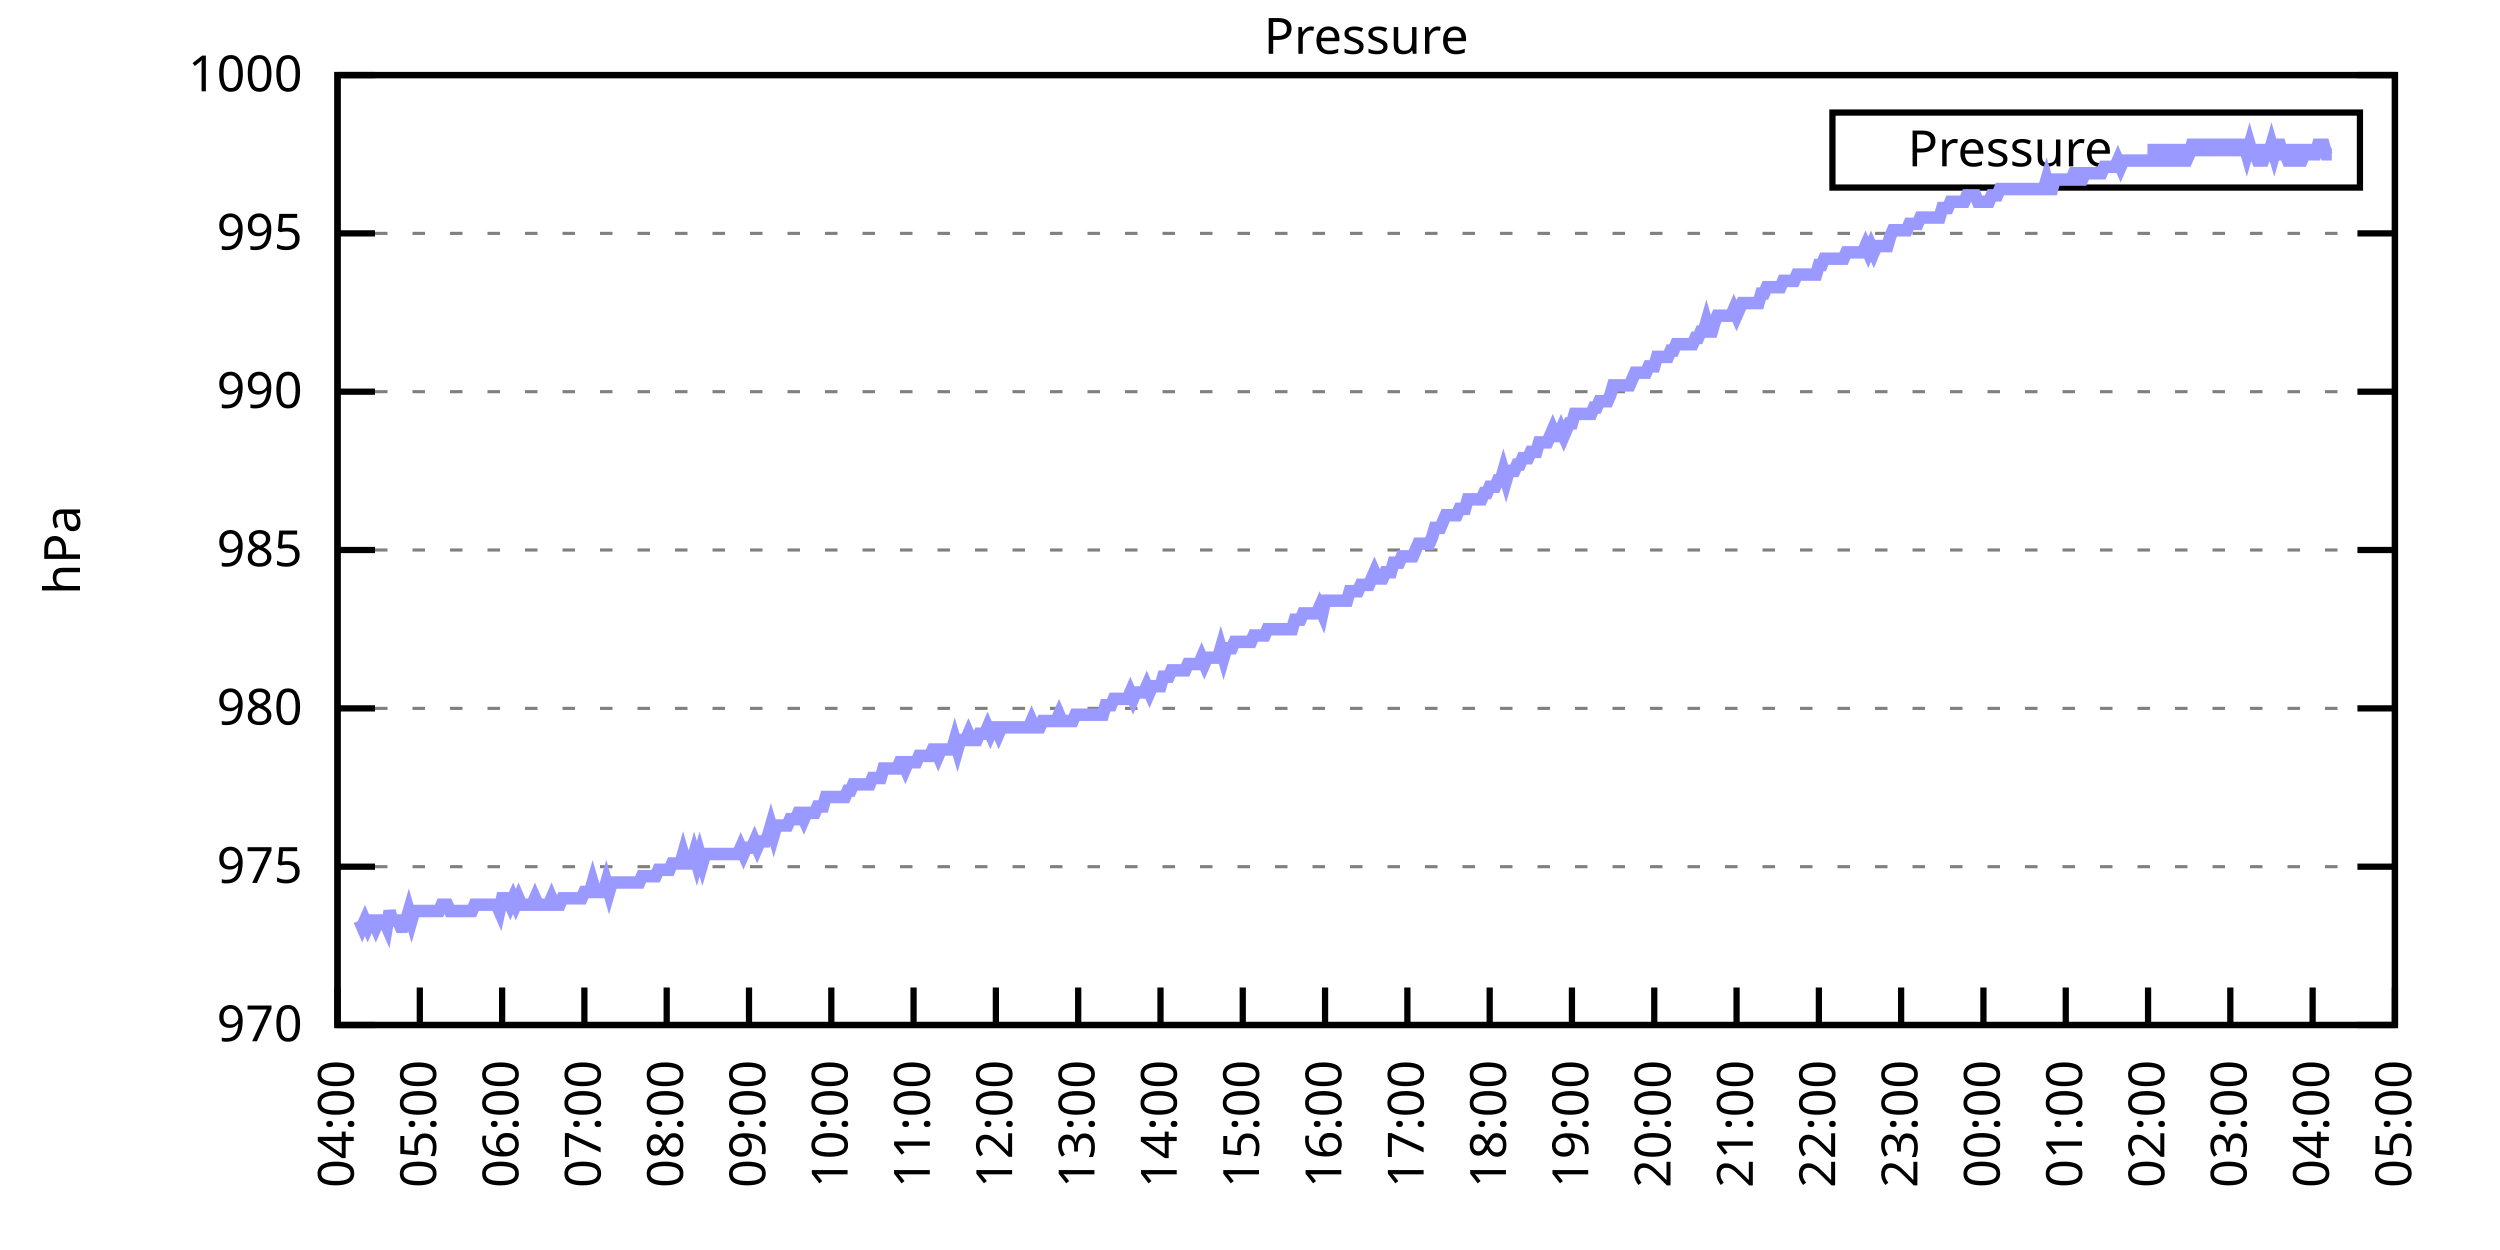
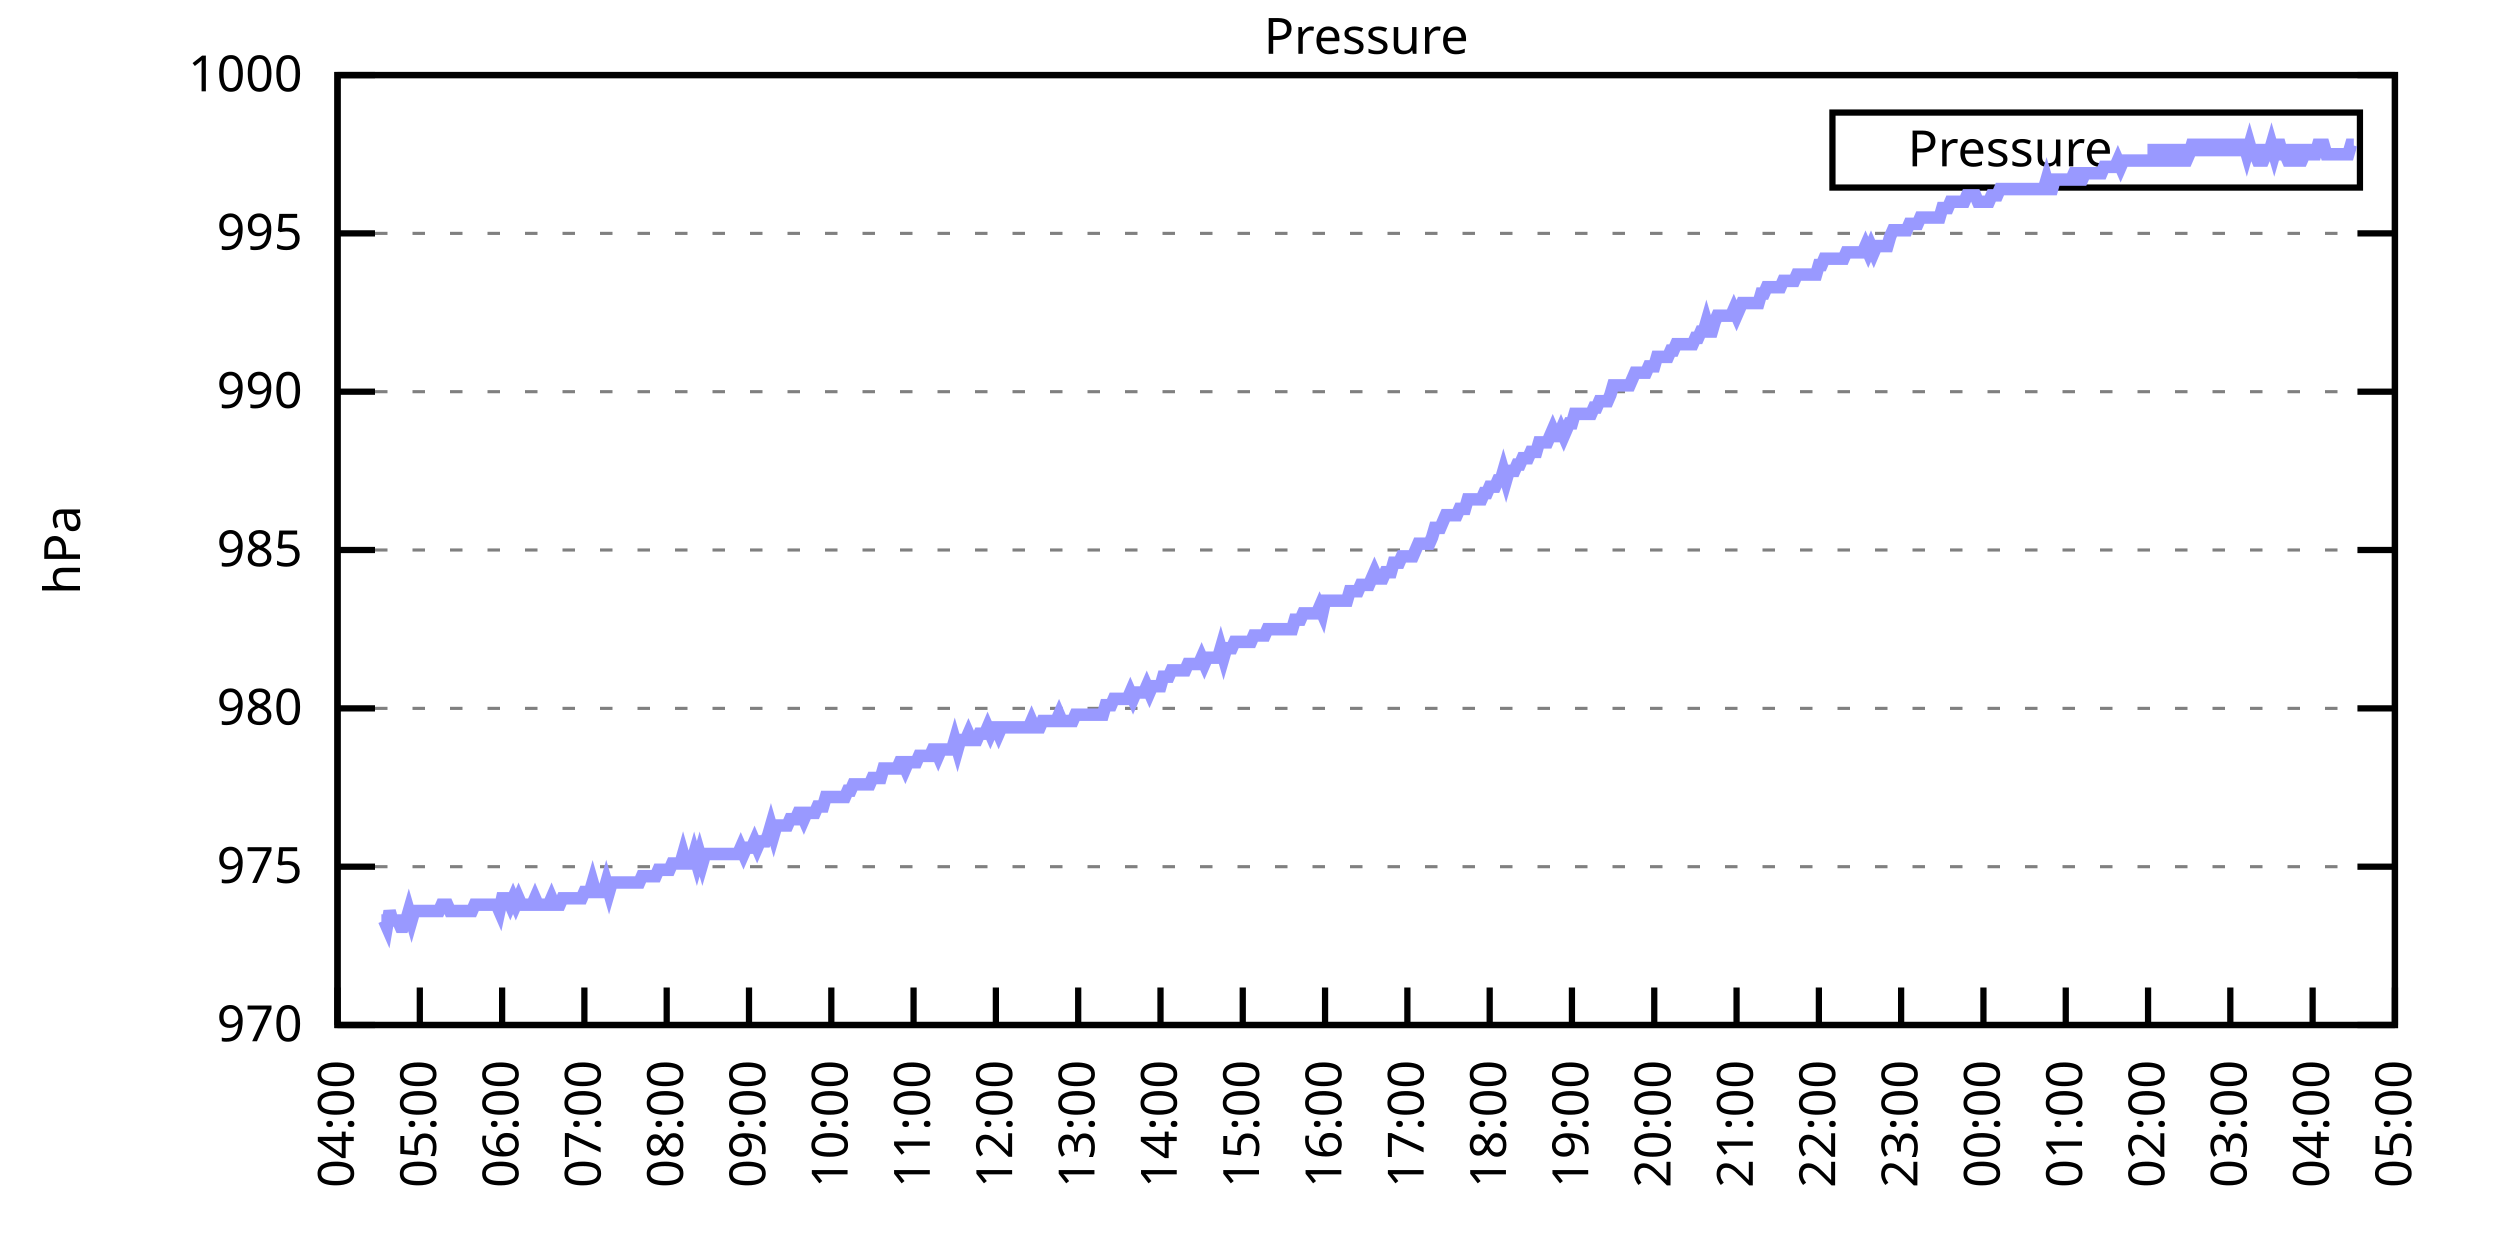
<svg xmlns="http://www.w3.org/2000/svg" xmlns:xlink="http://www.w3.org/1999/xlink" width="400" height="200" viewBox="0 0 400 200">
  <g id="gnuplot_canvas">
    <rect x="0" y="0" width="400" height="200" fill="none" />
    <defs>
      <circle id="gpDot" r="0.5" stroke-width="0.5" stroke="currentColor" />
      <path id="gpPt0" stroke-width="0.333" stroke="currentColor" d="M-1,0 h2 M0,-1 v2" />
      <path id="gpPt1" stroke-width="0.333" stroke="currentColor" d="M-1,-1 L1,1 M1,-1 L-1,1" />
      <path id="gpPt2" stroke-width="0.333" stroke="currentColor" d="M-1,0 L1,0 M0,-1 L0,1 M-1,-1 L1,1 M-1,1 L1,-1" />
      <rect id="gpPt3" stroke-width="0.333" stroke="currentColor" x="-1" y="-1" width="2" height="2" />
      <rect id="gpPt4" stroke-width="0.333" stroke="currentColor" fill="currentColor" x="-1" y="-1" width="2" height="2" />
      <circle id="gpPt5" stroke-width="0.333" stroke="currentColor" cx="0" cy="0" r="1" />
      <use xlink:href="#gpPt5" id="gpPt6" fill="currentColor" stroke="none" />
      <path id="gpPt7" stroke-width="0.333" stroke="currentColor" d="M0,-1.33 L-1.33,0.67 L1.33,0.67 z" />
      <use xlink:href="#gpPt7" id="gpPt8" fill="currentColor" stroke="none" />
      <use xlink:href="#gpPt7" id="gpPt9" stroke="currentColor" transform="rotate(180)" />
      <use xlink:href="#gpPt9" id="gpPt10" fill="currentColor" stroke="none" />
      <use xlink:href="#gpPt3" id="gpPt11" stroke="currentColor" transform="rotate(45)" />
      <use xlink:href="#gpPt11" id="gpPt12" fill="currentColor" stroke="none" />
      <path id="gpPt13" stroke-width="0.333" stroke="currentColor" d="M0,1.330 L1.265,0.411 L0.782,-1.067 L-0.782,-1.076 L-1.265,0.411 z" />
      <use xlink:href="#gpPt13" id="gpPt14" fill="currentColor" stroke="none" />
      <filter id="textbox" filterUnits="objectBoundingBox" x="0" y="0" height="1" width="1">
        <feFlood flood-color="white" flood-opacity="1" result="bgnd" />
        <feComposite in="SourceGraphic" in2="bgnd" operator="atop" />
      </filter>
      <filter id="greybox" filterUnits="objectBoundingBox" x="0" y="0" height="1" width="1">
        <feFlood flood-color="lightgrey" flood-opacity="1" result="grey" />
        <feComposite in="SourceGraphic" in2="grey" operator="atop" />
      </filter>
    </defs>
    <g fill="none" color="white" stroke="currentColor" stroke-width="1.00" stroke-linecap="butt" stroke-linejoin="miter">
</g>
    <g fill="none" color="black" stroke="currentColor" stroke-width="1.00" stroke-linecap="butt" stroke-linejoin="miter">
      <g stroke="none" shape-rendering="crispEdges">
        <polygon fill="rgb(255, 255, 255)" points="54.00,164.00 383.18,164.00 383.18,12.02 54.00,12.02 " />
      </g>
    </g>
    <g fill="none" color="black" stroke="currentColor" stroke-width="1.00" stroke-linecap="butt" stroke-linejoin="miter">
</g>
    <g fill="none" color="black" stroke="black" stroke-width="0.50" stroke-linecap="butt" stroke-linejoin="miter">
</g>
    <g fill="none" color="gray" stroke="currentColor" stroke-width="0.50" stroke-linecap="butt" stroke-linejoin="miter">
      <path stroke="gray" stroke-dasharray="2,4" class="gridline" d="M54.00,164.00 L383.19,164.00  " />
    </g>
    <g fill="none" color="gray" stroke="gray" stroke-width="1.00" stroke-linecap="butt" stroke-linejoin="miter">
</g>
    <g fill="none" color="black" stroke="currentColor" stroke-width="1.00" stroke-linecap="butt" stroke-linejoin="miter">
      <path stroke="black" d="M54.00,164.00 L60.00,164.00 M383.19,164.00 L377.19,164.00  " />
      <g transform="translate(48.40,166.60)" stroke="none" fill="black" font-family="Sans" font-size="8.00" text-anchor="end">
        <text>
          <tspan font-family="Sans"> 970</tspan>
        </text>
      </g>
    </g>
    <g fill="none" color="black" stroke="currentColor" stroke-width="1.00" stroke-linecap="butt" stroke-linejoin="miter">
</g>
    <g fill="none" color="black" stroke="black" stroke-width="0.50" stroke-linecap="butt" stroke-linejoin="miter">
</g>
    <g fill="none" color="gray" stroke="currentColor" stroke-width="0.50" stroke-linecap="butt" stroke-linejoin="miter">
      <path stroke="gray" stroke-dasharray="2,4" class="gridline" d="M54.00,138.67 L383.19,138.67  " />
    </g>
    <g fill="none" color="gray" stroke="gray" stroke-width="1.00" stroke-linecap="butt" stroke-linejoin="miter">
</g>
    <g fill="none" color="black" stroke="currentColor" stroke-width="1.00" stroke-linecap="butt" stroke-linejoin="miter">
      <path stroke="black" d="M54.00,138.67 L60.00,138.67 M383.19,138.67 L377.19,138.67  " />
      <g transform="translate(48.40,141.27)" stroke="none" fill="black" font-family="Sans" font-size="8.00" text-anchor="end">
        <text>
          <tspan font-family="Sans"> 975</tspan>
        </text>
      </g>
    </g>
    <g fill="none" color="black" stroke="currentColor" stroke-width="1.00" stroke-linecap="butt" stroke-linejoin="miter">
</g>
    <g fill="none" color="black" stroke="black" stroke-width="0.50" stroke-linecap="butt" stroke-linejoin="miter">
</g>
    <g fill="none" color="gray" stroke="currentColor" stroke-width="0.50" stroke-linecap="butt" stroke-linejoin="miter">
      <path stroke="gray" stroke-dasharray="2,4" class="gridline" d="M54.00,113.34 L383.19,113.34  " />
    </g>
    <g fill="none" color="gray" stroke="gray" stroke-width="1.00" stroke-linecap="butt" stroke-linejoin="miter">
</g>
    <g fill="none" color="black" stroke="currentColor" stroke-width="1.00" stroke-linecap="butt" stroke-linejoin="miter">
      <path stroke="black" d="M54.00,113.34 L60.00,113.34 M383.19,113.34 L377.19,113.34  " />
      <g transform="translate(48.40,115.94)" stroke="none" fill="black" font-family="Sans" font-size="8.00" text-anchor="end">
        <text>
          <tspan font-family="Sans"> 980</tspan>
        </text>
      </g>
    </g>
    <g fill="none" color="black" stroke="currentColor" stroke-width="1.00" stroke-linecap="butt" stroke-linejoin="miter">
</g>
    <g fill="none" color="black" stroke="black" stroke-width="0.50" stroke-linecap="butt" stroke-linejoin="miter">
</g>
    <g fill="none" color="gray" stroke="currentColor" stroke-width="0.50" stroke-linecap="butt" stroke-linejoin="miter">
      <path stroke="gray" stroke-dasharray="2,4" class="gridline" d="M54.00,88.00 L383.19,88.00  " />
    </g>
    <g fill="none" color="gray" stroke="gray" stroke-width="1.00" stroke-linecap="butt" stroke-linejoin="miter">
</g>
    <g fill="none" color="black" stroke="currentColor" stroke-width="1.00" stroke-linecap="butt" stroke-linejoin="miter">
      <path stroke="black" d="M54.00,88.00 L60.00,88.00 M383.19,88.00 L377.19,88.00  " />
      <g transform="translate(48.40,90.60)" stroke="none" fill="black" font-family="Sans" font-size="8.00" text-anchor="end">
        <text>
          <tspan font-family="Sans"> 985</tspan>
        </text>
      </g>
    </g>
    <g fill="none" color="black" stroke="currentColor" stroke-width="1.00" stroke-linecap="butt" stroke-linejoin="miter">
</g>
    <g fill="none" color="black" stroke="black" stroke-width="0.50" stroke-linecap="butt" stroke-linejoin="miter">
</g>
    <g fill="none" color="gray" stroke="currentColor" stroke-width="0.50" stroke-linecap="butt" stroke-linejoin="miter">
      <path stroke="gray" stroke-dasharray="2,4" class="gridline" d="M54.00,62.67 L383.19,62.67  " />
    </g>
    <g fill="none" color="gray" stroke="gray" stroke-width="1.00" stroke-linecap="butt" stroke-linejoin="miter">
</g>
    <g fill="none" color="black" stroke="currentColor" stroke-width="1.00" stroke-linecap="butt" stroke-linejoin="miter">
      <path stroke="black" d="M54.00,62.67 L60.00,62.67 M383.19,62.67 L377.19,62.67  " />
      <g transform="translate(48.40,65.27)" stroke="none" fill="black" font-family="Sans" font-size="8.00" text-anchor="end">
        <text>
          <tspan font-family="Sans"> 990</tspan>
        </text>
      </g>
    </g>
    <g fill="none" color="black" stroke="currentColor" stroke-width="1.00" stroke-linecap="butt" stroke-linejoin="miter">
</g>
    <g fill="none" color="black" stroke="black" stroke-width="0.50" stroke-linecap="butt" stroke-linejoin="miter">
</g>
    <g fill="none" color="gray" stroke="currentColor" stroke-width="0.50" stroke-linecap="butt" stroke-linejoin="miter">
      <path stroke="gray" stroke-dasharray="2,4" class="gridline" d="M54.00,37.34 L383.19,37.34  " />
    </g>
    <g fill="none" color="gray" stroke="gray" stroke-width="1.00" stroke-linecap="butt" stroke-linejoin="miter">
</g>
    <g fill="none" color="black" stroke="currentColor" stroke-width="1.00" stroke-linecap="butt" stroke-linejoin="miter">
      <path stroke="black" d="M54.00,37.34 L60.00,37.34 M383.19,37.34 L377.19,37.34  " />
      <g transform="translate(48.40,39.94)" stroke="none" fill="black" font-family="Sans" font-size="8.00" text-anchor="end">
        <text>
          <tspan font-family="Sans"> 995</tspan>
        </text>
      </g>
    </g>
    <g fill="none" color="black" stroke="currentColor" stroke-width="1.00" stroke-linecap="butt" stroke-linejoin="miter">
</g>
    <g fill="none" color="black" stroke="black" stroke-width="0.50" stroke-linecap="butt" stroke-linejoin="miter">
</g>
    <g fill="none" color="gray" stroke="currentColor" stroke-width="0.50" stroke-linecap="butt" stroke-linejoin="miter">
      <path stroke="gray" stroke-dasharray="2,4" class="gridline" d="M54.00,12.01 L383.19,12.01  " />
    </g>
    <g fill="none" color="gray" stroke="gray" stroke-width="1.00" stroke-linecap="butt" stroke-linejoin="miter">
</g>
    <g fill="none" color="black" stroke="currentColor" stroke-width="1.00" stroke-linecap="butt" stroke-linejoin="miter">
      <path stroke="black" d="M54.00,12.01 L60.00,12.01 M383.19,12.01 L377.19,12.01  " />
      <g transform="translate(48.40,14.61)" stroke="none" fill="black" font-family="Sans" font-size="8.00" text-anchor="end">
        <text>
          <tspan font-family="Sans"> 1000</tspan>
        </text>
      </g>
    </g>
    <g fill="none" color="black" stroke="currentColor" stroke-width="1.00" stroke-linecap="butt" stroke-linejoin="miter">
      <path stroke="black" d="M54.00,164.00 L54.00,158.00  " />
      <g transform="translate(56.60,169.60) rotate(270.00)" stroke="none" fill="black" font-family="Sans" font-size="8.00" text-anchor="end">
        <text>
          <tspan font-family="Sans">04:00</tspan>
        </text>
      </g>
    </g>
    <g fill="none" color="black" stroke="currentColor" stroke-width="1.00" stroke-linecap="butt" stroke-linejoin="miter">
      <path stroke="black" d="M67.17,164.00 L67.17,158.00  " />
      <g transform="translate(69.77,169.60) rotate(270.00)" stroke="none" fill="black" font-family="Sans" font-size="8.00" text-anchor="end">
        <text>
          <tspan font-family="Sans">05:00</tspan>
        </text>
      </g>
    </g>
    <g fill="none" color="black" stroke="currentColor" stroke-width="1.00" stroke-linecap="butt" stroke-linejoin="miter">
      <path stroke="black" d="M80.34,164.00 L80.34,158.00  " />
      <g transform="translate(82.94,169.60) rotate(270.00)" stroke="none" fill="black" font-family="Sans" font-size="8.00" text-anchor="end">
        <text>
          <tspan font-family="Sans">06:00</tspan>
        </text>
      </g>
    </g>
    <g fill="none" color="black" stroke="currentColor" stroke-width="1.00" stroke-linecap="butt" stroke-linejoin="miter">
      <path stroke="black" d="M93.50,164.00 L93.50,158.00  " />
      <g transform="translate(96.10,169.60) rotate(270.00)" stroke="none" fill="black" font-family="Sans" font-size="8.00" text-anchor="end">
        <text>
          <tspan font-family="Sans">07:00</tspan>
        </text>
      </g>
    </g>
    <g fill="none" color="black" stroke="currentColor" stroke-width="1.00" stroke-linecap="butt" stroke-linejoin="miter">
      <path stroke="black" d="M106.67,164.00 L106.67,158.00  " />
      <g transform="translate(109.27,169.60) rotate(270.00)" stroke="none" fill="black" font-family="Sans" font-size="8.00" text-anchor="end">
        <text>
          <tspan font-family="Sans">08:00</tspan>
        </text>
      </g>
    </g>
    <g fill="none" color="black" stroke="currentColor" stroke-width="1.00" stroke-linecap="butt" stroke-linejoin="miter">
      <path stroke="black" d="M119.84,164.00 L119.84,158.00  " />
      <g transform="translate(122.44,169.60) rotate(270.00)" stroke="none" fill="black" font-family="Sans" font-size="8.00" text-anchor="end">
        <text>
          <tspan font-family="Sans">09:00</tspan>
        </text>
      </g>
    </g>
    <g fill="none" color="black" stroke="currentColor" stroke-width="1.00" stroke-linecap="butt" stroke-linejoin="miter">
      <path stroke="black" d="M133.01,164.00 L133.01,158.00  " />
      <g transform="translate(135.61,169.60) rotate(270.00)" stroke="none" fill="black" font-family="Sans" font-size="8.00" text-anchor="end">
        <text>
          <tspan font-family="Sans">10:00</tspan>
        </text>
      </g>
    </g>
    <g fill="none" color="black" stroke="currentColor" stroke-width="1.00" stroke-linecap="butt" stroke-linejoin="miter">
      <path stroke="black" d="M146.17,164.00 L146.17,158.00  " />
      <g transform="translate(148.77,169.60) rotate(270.00)" stroke="none" fill="black" font-family="Sans" font-size="8.00" text-anchor="end">
        <text>
          <tspan font-family="Sans">11:00</tspan>
        </text>
      </g>
    </g>
    <g fill="none" color="black" stroke="currentColor" stroke-width="1.00" stroke-linecap="butt" stroke-linejoin="miter">
      <path stroke="black" d="M159.34,164.00 L159.34,158.00  " />
      <g transform="translate(161.94,169.60) rotate(270.00)" stroke="none" fill="black" font-family="Sans" font-size="8.00" text-anchor="end">
        <text>
          <tspan font-family="Sans">12:00</tspan>
        </text>
      </g>
    </g>
    <g fill="none" color="black" stroke="currentColor" stroke-width="1.00" stroke-linecap="butt" stroke-linejoin="miter">
      <path stroke="black" d="M172.51,164.00 L172.51,158.00  " />
      <g transform="translate(175.11,169.60) rotate(270.00)" stroke="none" fill="black" font-family="Sans" font-size="8.00" text-anchor="end">
        <text>
          <tspan font-family="Sans">13:00</tspan>
        </text>
      </g>
    </g>
    <g fill="none" color="black" stroke="currentColor" stroke-width="1.00" stroke-linecap="butt" stroke-linejoin="miter">
      <path stroke="black" d="M185.68,164.00 L185.68,158.00  " />
      <g transform="translate(188.28,169.60) rotate(270.00)" stroke="none" fill="black" font-family="Sans" font-size="8.00" text-anchor="end">
        <text>
          <tspan font-family="Sans">14:00</tspan>
        </text>
      </g>
    </g>
    <g fill="none" color="black" stroke="currentColor" stroke-width="1.00" stroke-linecap="butt" stroke-linejoin="miter">
      <path stroke="black" d="M198.84,164.00 L198.84,158.00  " />
      <g transform="translate(201.44,169.60) rotate(270.00)" stroke="none" fill="black" font-family="Sans" font-size="8.00" text-anchor="end">
        <text>
          <tspan font-family="Sans">15:00</tspan>
        </text>
      </g>
    </g>
    <g fill="none" color="black" stroke="currentColor" stroke-width="1.00" stroke-linecap="butt" stroke-linejoin="miter">
      <path stroke="black" d="M212.01,164.00 L212.01,158.00  " />
      <g transform="translate(214.61,169.60) rotate(270.00)" stroke="none" fill="black" font-family="Sans" font-size="8.00" text-anchor="end">
        <text>
          <tspan font-family="Sans">16:00</tspan>
        </text>
      </g>
    </g>
    <g fill="none" color="black" stroke="currentColor" stroke-width="1.00" stroke-linecap="butt" stroke-linejoin="miter">
      <path stroke="black" d="M225.18,164.00 L225.18,158.00  " />
      <g transform="translate(227.78,169.60) rotate(270.00)" stroke="none" fill="black" font-family="Sans" font-size="8.00" text-anchor="end">
        <text>
          <tspan font-family="Sans">17:00</tspan>
        </text>
      </g>
    </g>
    <g fill="none" color="black" stroke="currentColor" stroke-width="1.00" stroke-linecap="butt" stroke-linejoin="miter">
      <path stroke="black" d="M238.35,164.00 L238.35,158.00  " />
      <g transform="translate(240.95,169.60) rotate(270.00)" stroke="none" fill="black" font-family="Sans" font-size="8.00" text-anchor="end">
        <text>
          <tspan font-family="Sans">18:00</tspan>
        </text>
      </g>
    </g>
    <g fill="none" color="black" stroke="currentColor" stroke-width="1.00" stroke-linecap="butt" stroke-linejoin="miter">
      <path stroke="black" d="M251.51,164.00 L251.51,158.00  " />
      <g transform="translate(254.11,169.60) rotate(270.00)" stroke="none" fill="black" font-family="Sans" font-size="8.00" text-anchor="end">
        <text>
          <tspan font-family="Sans">19:00</tspan>
        </text>
      </g>
    </g>
    <g fill="none" color="black" stroke="currentColor" stroke-width="1.00" stroke-linecap="butt" stroke-linejoin="miter">
      <path stroke="black" d="M264.68,164.00 L264.68,158.00  " />
      <g transform="translate(267.28,169.60) rotate(270.00)" stroke="none" fill="black" font-family="Sans" font-size="8.00" text-anchor="end">
        <text>
          <tspan font-family="Sans">20:00</tspan>
        </text>
      </g>
    </g>
    <g fill="none" color="black" stroke="currentColor" stroke-width="1.00" stroke-linecap="butt" stroke-linejoin="miter">
      <path stroke="black" d="M277.85,164.00 L277.85,158.00  " />
      <g transform="translate(280.45,169.60) rotate(270.00)" stroke="none" fill="black" font-family="Sans" font-size="8.00" text-anchor="end">
        <text>
          <tspan font-family="Sans">21:00</tspan>
        </text>
      </g>
    </g>
    <g fill="none" color="black" stroke="currentColor" stroke-width="1.00" stroke-linecap="butt" stroke-linejoin="miter">
      <path stroke="black" d="M291.02,164.00 L291.02,158.00  " />
      <g transform="translate(293.62,169.60) rotate(270.00)" stroke="none" fill="black" font-family="Sans" font-size="8.00" text-anchor="end">
        <text>
          <tspan font-family="Sans">22:00</tspan>
        </text>
      </g>
    </g>
    <g fill="none" color="black" stroke="currentColor" stroke-width="1.00" stroke-linecap="butt" stroke-linejoin="miter">
      <path stroke="black" d="M304.18,164.00 L304.18,158.00  " />
      <g transform="translate(306.78,169.60) rotate(270.00)" stroke="none" fill="black" font-family="Sans" font-size="8.00" text-anchor="end">
        <text>
          <tspan font-family="Sans">23:00</tspan>
        </text>
      </g>
    </g>
    <g fill="none" color="black" stroke="currentColor" stroke-width="1.00" stroke-linecap="butt" stroke-linejoin="miter">
      <path stroke="black" d="M317.35,164.00 L317.35,158.00  " />
      <g transform="translate(319.95,169.60) rotate(270.00)" stroke="none" fill="black" font-family="Sans" font-size="8.00" text-anchor="end">
        <text>
          <tspan font-family="Sans">00:00</tspan>
        </text>
      </g>
    </g>
    <g fill="none" color="black" stroke="currentColor" stroke-width="1.00" stroke-linecap="butt" stroke-linejoin="miter">
      <path stroke="black" d="M330.52,164.00 L330.52,158.00  " />
      <g transform="translate(333.12,169.60) rotate(270.00)" stroke="none" fill="black" font-family="Sans" font-size="8.00" text-anchor="end">
        <text>
          <tspan font-family="Sans">01:00</tspan>
        </text>
      </g>
    </g>
    <g fill="none" color="black" stroke="currentColor" stroke-width="1.00" stroke-linecap="butt" stroke-linejoin="miter">
      <path stroke="black" d="M343.69,164.00 L343.69,158.00  " />
      <g transform="translate(346.29,169.60) rotate(270.00)" stroke="none" fill="black" font-family="Sans" font-size="8.00" text-anchor="end">
        <text>
          <tspan font-family="Sans">02:00</tspan>
        </text>
      </g>
    </g>
    <g fill="none" color="black" stroke="currentColor" stroke-width="1.00" stroke-linecap="butt" stroke-linejoin="miter">
      <path stroke="black" d="M356.85,164.00 L356.85,158.00  " />
      <g transform="translate(359.45,169.60) rotate(270.00)" stroke="none" fill="black" font-family="Sans" font-size="8.00" text-anchor="end">
        <text>
          <tspan font-family="Sans">03:00</tspan>
        </text>
      </g>
    </g>
    <g fill="none" color="black" stroke="currentColor" stroke-width="1.00" stroke-linecap="butt" stroke-linejoin="miter">
      <path stroke="black" d="M370.02,164.00 L370.02,158.00  " />
      <g transform="translate(372.62,169.60) rotate(270.00)" stroke="none" fill="black" font-family="Sans" font-size="8.00" text-anchor="end">
        <text>
          <tspan font-family="Sans">04:00</tspan>
        </text>
      </g>
    </g>
    <g fill="none" color="black" stroke="currentColor" stroke-width="1.00" stroke-linecap="butt" stroke-linejoin="miter">
      <path stroke="black" d="M383.19,164.00 L383.19,158.00  " />
      <g transform="translate(385.79,169.60) rotate(270.00)" stroke="none" fill="black" font-family="Sans" font-size="8.00" text-anchor="end">
        <text>
          <tspan font-family="Sans">05:00</tspan>
        </text>
      </g>
    </g>
    <g fill="none" color="black" stroke="currentColor" stroke-width="1.00" stroke-linecap="butt" stroke-linejoin="miter">
</g>
    <g fill="none" color="black" stroke="currentColor" stroke-width="1.00" stroke-linecap="butt" stroke-linejoin="miter">
      <path stroke="black" d="M54.00,12.01 L54.00,164.00 L383.19,164.00 L383.19,12.01 L54.00,12.01 Z  " />
    </g>
    <g fill="none" color="black" stroke="currentColor" stroke-width="1.00" stroke-linecap="butt" stroke-linejoin="miter">
</g>
    <g fill="none" color="black" stroke="currentColor" stroke-width="1.00" stroke-linecap="butt" stroke-linejoin="miter">
      <path stroke="black" d="M293.19,30.01 L293.19,18.01 L377.59,18.01 L377.59,30.01 L293.19,30.01 Z  " />
    </g>
    <g id="Pressure_plot_1">
      <g fill="none" color="white" stroke="black" stroke-width="2.00" stroke-linecap="butt" stroke-linejoin="miter">
</g>
      <g fill="none" color="black" stroke="currentColor" stroke-width="2.00" stroke-linecap="butt" stroke-linejoin="miter">
        <g transform="translate(337.99,26.61)" stroke="none" fill="black" font-family="Sans" font-size="8.00" text-anchor="end">
          <text>
            <tspan font-family="Sans">Pressure</tspan>
          </text>
        </g>
      </g>
      <g fill="none" color="black" stroke="currentColor" stroke-width="2.00" stroke-linecap="butt" stroke-linejoin="miter">
-         <path stroke="rgb(153, 153, 255)" d="M343.59,24.01 L371.99,24.01 M57.51,147.28 L57.95,148.29 L58.39,147.28 L58.83,148.29 L59.27,147.28 L59.71,147.28   L60.14,148.29 L60.58,147.28 L61.02,147.28 L61.46,147.28 L61.90,148.29 L62.34,145.76 L62.78,147.28 L63.22,147.28   L63.66,147.28 L64.10,148.29 L64.53,148.29 L64.97,147.28 L65.41,145.76 L65.85,147.28 L66.29,145.76 L66.73,145.76   L67.17,145.76 L67.61,145.76 L68.05,145.76 L68.48,145.76 L68.92,145.76 L69.36,145.76 L69.80,145.76 L70.24,145.76   L70.68,144.75 L71.12,144.75 L71.56,144.75 L72.00,145.76 L72.43,145.76 L72.87,145.76 L73.31,145.76 L73.75,145.76   L74.19,145.76 L74.63,145.76 L75.07,145.76 L75.51,145.76 L75.95,144.75 L76.38,144.75 L76.82,144.75 L77.26,144.75   L77.70,144.75 L78.14,144.75 L78.58,144.75 L79.02,144.75 L79.46,144.75 L79.90,145.76 L80.34,143.73 L80.77,143.73   L81.21,143.73 L81.65,144.75 L82.09,143.73 L82.53,144.75 L82.97,143.73 L83.41,144.75 L83.85,144.75 L84.29,144.75   L84.72,144.75 L85.16,144.75 L85.60,143.73 L86.04,144.75 L86.48,144.75 L86.92,144.75 L87.36,144.75 L87.80,144.75   L88.24,143.73 L88.67,144.75 L89.11,144.75 L89.55,144.75 L89.99,143.73 L90.43,143.73 L90.87,143.73 L91.31,143.73   L91.75,143.73 L92.19,143.73 L92.62,143.73 L93.06,143.73 L93.50,142.72 L93.94,142.72 L94.38,142.72 L94.82,141.20   L95.26,142.72 L95.70,142.72 L96.14,142.72 L96.58,142.72 L97.01,141.20 L97.45,142.72 L97.89,141.20 L98.33,141.20   L98.77,141.20 L99.21,141.20 L99.65,141.20 L100.09,141.20 L100.53,141.20 L100.96,141.20 L101.40,141.20 L101.84,141.20   L102.28,141.20 L102.72,140.19 L103.16,140.19 L103.60,140.19 L104.04,140.19 L104.48,140.19 L104.91,140.19 L105.35,139.17   L105.79,139.17 L106.23,139.17 L106.67,139.17 L107.11,139.17 L107.55,138.16 L107.99,138.16 L108.43,138.16 L108.87,138.16   L109.30,136.64 L109.74,138.16 L110.18,138.16 L110.62,138.16 L111.06,136.64 L111.50,138.16 L111.94,136.64 L112.38,138.16   L112.82,136.64 L113.25,136.64 L113.69,136.64 L114.13,136.64 L114.57,136.64 L115.01,136.64 L115.45,136.64 L115.89,136.64   L116.33,136.64 L116.77,136.64 L117.20,136.64 L117.64,136.64 L118.08,136.64 L118.52,135.63 L118.96,136.64 L119.40,135.63   L119.84,135.63 L120.28,135.63 L120.72,134.62 L121.15,135.63 L121.59,134.62 L122.03,134.62 L122.47,134.62 L122.91,133.60   L123.35,132.08 L123.79,133.60 L124.23,132.08 L124.67,132.08 L125.11,132.08 L125.54,132.08 L125.98,132.08 L126.42,131.07   L126.86,131.07 L127.30,131.07 L127.74,130.06 L128.18,130.06 L128.62,131.07 L129.06,130.06 L129.49,130.06 L129.93,130.06   L130.37,130.06 L130.81,129.04 L131.25,129.04 L131.69,129.04 L132.13,127.52 L132.57,127.52 L133.01,127.52 L133.44,127.52   L133.88,127.52 L134.32,127.52 L134.76,127.52 L135.20,127.52 L135.64,126.51 L136.08,126.51 L136.52,125.50 L136.96,125.50   L137.39,125.50 L137.83,125.50 L138.27,125.50 L138.71,125.50 L139.15,125.50 L139.59,124.48 L140.03,124.48 L140.47,124.48   L140.91,124.48 L141.35,122.96 L141.78,122.96 L142.22,122.96 L142.66,122.96 L143.10,122.96 L143.54,122.96 L143.98,121.95   L144.42,121.95 L144.86,122.96 L145.30,121.95 L145.73,121.95 L146.17,121.95 L146.61,121.95 L147.05,120.94 L147.49,120.94   L147.93,120.94 L148.37,120.94 L148.81,120.94 L149.25,119.92 L149.68,119.92 L150.12,120.94 L150.56,119.92 L151.00,119.92   L151.44,119.92 L151.88,119.92 L152.32,119.92 L152.76,118.40 L153.20,119.92 L153.63,118.40 L154.07,118.40 L154.51,118.40   L154.95,117.39 L155.39,118.40 L155.83,118.40 L156.27,118.40 L156.71,117.39 L157.15,117.39 L157.59,117.39 L158.02,116.38   L158.46,117.39 L158.90,116.38 L159.34,116.38 L159.78,117.39 L160.22,116.38 L160.66,116.38 L161.10,116.38 L161.54,116.38   L161.97,116.38 L162.41,116.38 L162.85,116.38 L163.29,116.38 L163.73,116.38 L164.17,116.38 L164.61,116.38 L165.05,115.36   L165.49,116.38 L165.92,116.38 L166.36,116.38 L166.80,115.36 L167.24,115.36 L167.68,115.36 L168.12,115.36 L168.56,115.36   L169.00,115.36 L169.44,114.35 L169.87,115.36 L170.31,115.36 L170.75,115.36 L171.19,115.36 L171.63,115.36 L172.07,114.35   L172.51,114.35 L172.95,114.35 L173.39,114.35 L173.83,114.35 L174.26,114.35 L174.70,114.35 L175.14,114.35 L175.58,114.35   L176.02,114.35 L176.46,114.35 L176.90,112.83 L177.34,112.83 L177.78,112.83 L178.21,111.82 L178.65,111.82 L179.09,111.82   L179.53,111.82 L179.97,111.82 L180.41,111.82 L180.85,110.80 L181.29,111.82 L181.73,110.80 L182.16,110.80 L182.60,110.80   L183.04,110.80 L183.48,109.79 L183.92,110.80 L184.36,109.79 L184.80,109.79 L185.24,109.79 L185.68,109.79 L186.11,108.27   L186.55,108.27 L186.99,108.27 L187.43,107.26 L187.87,107.26 L188.31,107.26 L188.75,107.26 L189.19,107.26 L189.63,107.26   L190.07,106.24 L190.50,106.24 L190.94,106.24 L191.38,106.24 L191.82,106.24 L192.26,105.23 L192.70,106.24 L193.14,105.23   L193.58,105.23 L194.02,105.23 L194.45,105.23 L194.89,105.23 L195.33,103.71 L195.77,105.23 L196.21,103.71 L196.65,103.71   L197.09,103.71 L197.53,102.70 L197.97,102.70 L198.40,102.70 L198.84,102.70 L199.28,102.70 L199.72,102.70 L200.16,102.70   L200.60,101.68 L201.04,101.68 L201.48,101.68 L201.92,101.68 L202.35,101.68 L202.79,100.67 L203.23,100.67 L203.67,100.67   L204.11,100.67 L204.55,100.67 L204.99,100.67 L205.43,100.67 L205.87,100.67 L206.31,100.67 L206.74,100.67 L207.18,99.15   L207.62,99.15 L208.06,99.15 L208.50,98.14 L208.94,98.14 L209.38,98.14 L209.82,98.14 L210.26,98.14 L210.69,98.14   L211.13,97.12 L211.57,98.14 L212.01,96.11 L212.45,96.11 L212.89,96.11 L213.33,96.11 L213.77,96.11 L214.21,96.11   L214.64,96.11 L215.08,96.11 L215.52,96.11 L215.96,94.59 L216.40,94.59 L216.84,94.59 L217.28,94.59 L217.72,93.58   L218.16,93.58 L218.60,93.58 L219.03,93.58 L219.47,92.56 L219.91,91.55 L220.35,92.56 L220.79,92.56 L221.23,92.56   L221.67,91.55 L222.11,91.55 L222.55,91.55 L222.98,90.03 L223.42,90.03 L223.86,90.03 L224.30,89.02 L224.74,89.02   L225.18,89.02 L225.62,89.02 L226.06,89.02 L226.50,88.00 L226.93,86.99 L227.37,86.99 L227.81,86.99 L228.25,86.99   L228.69,86.99 L229.13,85.98 L229.57,84.46 L230.01,84.46 L230.45,84.46 L230.88,83.45 L231.32,82.43 L231.76,82.43   L232.20,82.43 L232.64,82.43 L233.08,82.43 L233.52,81.42 L233.96,81.42 L234.40,81.42 L234.84,79.90 L235.27,79.90   L235.71,79.90 L236.15,79.90 L236.59,79.90 L237.03,79.90 L237.47,78.89 L237.91,78.89 L238.35,77.87 L238.79,77.87   L239.22,77.87 L239.66,76.86 L240.10,76.86 L240.54,75.34 L240.98,76.86 L241.42,75.34 L241.86,75.34 L242.30,75.34   L242.74,74.33 L243.17,74.33 L243.61,73.31 L244.05,73.31 L244.49,73.31 L244.93,72.30 L245.37,72.30 L245.81,72.30   L246.25,70.78 L246.69,70.78 L247.12,70.78 L247.56,70.78 L248.00,69.77 L248.44,68.75 L248.88,69.77 L249.32,69.77   L249.76,68.75 L250.20,69.77 L250.64,68.75 L251.08,67.74 L251.51,67.74 L251.95,66.22 L252.39,66.22 L252.83,66.22   L253.27,66.22 L253.71,66.22 L254.15,66.22 L254.59,66.22 L255.03,65.21 L255.46,65.21 L255.90,64.19 L256.34,64.19   L256.78,64.19 L257.22,64.19 L257.66,63.18 L258.10,61.66 L258.54,61.66 L258.98,61.66 L259.41,61.66 L259.85,61.66   L260.29,61.66 L260.73,61.66 L261.17,60.65 L261.61,59.63 L262.05,59.63 L262.49,59.63 L262.93,59.63 L263.36,59.63   L263.80,58.62 L264.24,58.62 L264.68,58.62 L265.12,57.10 L265.56,57.10 L266.00,57.10 L266.44,57.10 L266.88,57.10   L267.32,56.09 L267.75,56.09 L268.19,55.07 L268.63,55.07 L269.07,55.07 L269.51,55.07 L269.95,55.07 L270.39,55.07   L270.83,55.07 L271.27,54.06 L271.70,54.06 L272.14,53.05 L272.58,53.05 L273.02,51.53 L273.46,53.05 L273.90,53.05   L274.34,51.53 L274.78,50.51 L275.22,50.51 L275.65,50.51 L276.09,50.51 L276.53,50.51 L276.97,50.51 L277.41,49.50   L277.85,50.51 L278.29,49.50 L278.73,48.49 L279.17,48.49 L279.60,48.49 L280.04,48.49 L280.48,48.49 L280.92,48.49   L281.36,48.49 L281.80,46.97 L282.24,46.97 L282.68,45.95 L283.12,45.95 L283.56,45.95 L283.99,45.95 L284.43,45.95   L284.87,45.95 L285.31,44.94 L285.75,44.94 L286.19,44.94 L286.63,44.94 L287.07,44.94 L287.51,43.93 L287.94,43.93   L288.38,43.93 L288.82,43.93 L289.26,43.93 L289.70,43.93 L290.14,43.93 L290.58,43.93 L291.02,42.41 L291.46,42.41   L291.89,41.39 L292.33,41.39 L292.77,41.39 L293.21,41.39 L293.65,41.39 L294.09,41.39 L294.53,41.39 L294.97,41.39   L295.41,40.38 L295.84,40.38 L296.28,40.38 L296.72,40.38 L297.16,40.38 L297.60,40.38 L298.04,40.38 L298.48,39.37   L298.92,40.38 L299.36,39.37 L299.80,40.38 L300.23,39.37 L300.67,39.37 L301.11,39.37 L301.55,39.37 L301.99,39.37   L302.43,37.85 L302.87,36.84 L303.31,36.84 L303.75,36.84 L304.18,36.84 L304.62,36.84 L305.06,36.84 L305.50,35.82   L305.94,35.82 L306.38,35.82 L306.82,35.82 L307.26,34.81 L307.70,34.81 L308.13,34.81 L308.57,34.81 L309.01,34.81   L309.45,34.81 L309.89,34.81 L310.33,34.81 L310.77,33.29 L311.21,33.29 L311.65,33.29 L312.08,32.28 L312.52,32.28   L312.96,32.28 L313.40,32.28 L313.84,32.28 L314.28,32.28 L314.72,31.26 L315.16,31.26 L315.60,31.26 L316.04,31.26   L316.47,32.28 L316.91,32.28 L317.35,32.28 L317.79,32.28 L318.23,32.28 L318.67,31.26 L319.11,31.26 L319.55,31.26   L319.99,30.25 L320.42,30.25 L320.86,30.25 L321.30,30.25 L321.74,30.25 L322.18,30.25 L322.62,30.25 L323.06,30.25   L323.50,30.25 L323.94,30.25 L324.37,30.25 L324.81,30.25 L325.25,30.25 L325.69,30.25 L326.13,30.25 L326.57,30.25   L327.01,30.25 L327.45,28.73 L327.89,30.25 L328.33,30.25 L328.76,28.73 L329.20,28.73 L329.64,28.73 L330.08,28.73   L330.52,28.73 L330.96,28.73 L331.40,28.73 L331.84,27.72 L332.28,27.72 L332.71,28.73 L333.15,28.73 L333.59,27.72   L334.03,27.72 L334.47,27.72 L334.91,27.72 L335.35,27.72 L335.79,27.72 L336.23,27.72 L336.66,26.70 L337.10,26.70   L337.54,26.70 L337.98,26.70 L338.42,26.70 L338.86,25.69 L339.30,26.70 L339.74,25.69 L340.18,25.69 L340.61,25.69   L341.05,25.69 L341.49,25.69 L341.93,25.69 L342.37,25.69 L342.81,25.69 L343.25,25.69 L343.69,25.69 L344.13,25.69   L344.57,25.69 L345.00,25.69 L345.44,25.69 L345.88,25.69 L346.32,25.69 L346.76,25.69 L347.20,25.69 L347.64,25.69   L348.08,25.69 L348.52,25.69 L348.95,25.69 L349.39,25.69 L349.83,25.69 L350.27,24.68 L350.71,23.16 L351.15,23.16   L351.59,23.16 L352.03,23.16 L352.47,23.16 L352.90,23.16 L353.34,23.16 L353.78,23.16 L354.22,23.16 L354.66,23.16   L355.10,23.16 L355.54,23.16 L355.98,23.16 L356.42,23.16 L356.85,23.16 L357.29,23.16 L357.73,23.16 L358.17,23.16   L358.61,23.16 L359.05,23.16 L359.49,24.68 L359.93,23.16 L360.37,24.68 L360.81,24.68 L361.24,25.69 L361.68,25.69   L362.12,25.69 L362.56,24.68 L363.00,24.68 L363.44,23.16 L363.88,24.68 L364.32,23.16 L364.76,23.16 L365.19,24.68   L365.63,24.68 L366.07,25.69 L366.51,25.69 L366.95,25.69 L367.39,25.69 L367.83,25.69 L368.27,25.69 L368.71,24.68   L369.14,24.68 L369.58,24.68 L370.02,24.68 L370.46,24.68 L370.90,23.16 L371.34,23.16 L371.78,23.16 L372.22,24.68   L372.66,24.68 L373.09,24.68  " />
+         <path stroke="rgb(153, 153, 255)" d="M343.59,24.01 L371.99,24.01 M61.02,147.28 L61.46,147.28 L61.90,148.29 L62.34,145.76 L62.78,147.28 L63.22,147.28   L63.66,147.28 L64.10,148.29 L64.53,148.29 L64.97,147.28 L65.41,145.76 L65.85,147.28 L66.29,145.76 L66.73,145.76   L67.17,145.76 L67.61,145.76 L68.05,145.76 L68.48,145.76 L68.92,145.76 L69.36,145.76 L69.80,145.76 L70.24,145.76   L70.68,144.75 L71.12,144.75 L71.56,144.75 L72.00,145.76 L72.43,145.76 L72.87,145.76 L73.31,145.76 L73.75,145.76   L74.19,145.76 L74.63,145.76 L75.07,145.76 L75.51,145.76 L75.95,144.75 L76.38,144.75 L76.82,144.75 L77.26,144.75   L77.70,144.75 L78.14,144.75 L78.58,144.75 L79.02,144.75 L79.46,144.75 L79.90,145.76 L80.34,143.73 L80.77,143.73   L81.21,143.73 L81.65,144.75 L82.09,143.73 L82.53,144.75 L82.97,143.73 L83.41,144.75 L83.85,144.75 L84.29,144.75   L84.72,144.75 L85.16,144.75 L85.60,143.73 L86.04,144.75 L86.48,144.75 L86.92,144.75 L87.36,144.75 L87.80,144.75   L88.24,143.73 L88.67,144.75 L89.11,144.75 L89.55,144.75 L89.99,143.73 L90.43,143.73 L90.87,143.73 L91.31,143.73   L91.75,143.73 L92.19,143.73 L92.62,143.73 L93.06,143.73 L93.50,142.72 L93.94,142.72 L94.38,142.72 L94.82,141.20   L95.26,142.72 L95.70,142.72 L96.14,142.72 L96.58,142.72 L97.01,141.20 L97.45,142.72 L97.89,141.20 L98.33,141.20   L98.77,141.20 L99.21,141.20 L99.65,141.20 L100.09,141.20 L100.53,141.20 L100.96,141.20 L101.40,141.20 L101.84,141.20   L102.28,141.20 L102.72,140.19 L103.16,140.19 L103.60,140.19 L104.04,140.19 L104.48,140.19 L104.91,140.19 L105.35,139.17   L105.79,139.17 L106.23,139.17 L106.67,139.17 L107.11,139.17 L107.55,138.16 L107.99,138.16 L108.43,138.16 L108.87,138.16   L109.30,136.64 L109.74,138.16 L110.18,138.16 L110.62,138.16 L111.06,136.64 L111.50,138.16 L111.94,136.64 L112.38,138.16   L112.82,136.64 L113.25,136.64 L113.69,136.64 L114.13,136.64 L114.57,136.64 L115.01,136.64 L115.45,136.64 L115.89,136.64   L116.33,136.64 L116.77,136.64 L117.20,136.64 L117.64,136.64 L118.08,136.64 L118.52,135.63 L118.96,136.64 L119.40,135.63   L119.84,135.63 L120.28,135.63 L120.72,134.62 L121.15,135.63 L121.59,134.62 L122.03,134.62 L122.47,134.62 L122.91,133.60   L123.35,132.08 L123.79,133.60 L124.23,132.08 L124.67,132.08 L125.11,132.08 L125.54,132.08 L125.98,132.08 L126.42,131.07   L126.86,131.07 L127.30,131.07 L127.74,130.06 L128.18,130.06 L128.62,131.07 L129.06,130.06 L129.49,130.06 L129.93,130.06   L130.37,130.06 L130.81,129.04 L131.25,129.04 L131.69,129.04 L132.13,127.52 L132.57,127.52 L133.01,127.52 L133.44,127.52   L133.88,127.52 L134.32,127.52 L134.76,127.52 L135.20,127.52 L135.64,126.51 L136.08,126.51 L136.52,125.50 L136.96,125.50   L137.39,125.50 L137.83,125.50 L138.27,125.50 L138.71,125.50 L139.15,125.50 L139.59,124.48 L140.03,124.48 L140.47,124.48   L140.91,124.48 L141.35,122.96 L141.78,122.96 L142.22,122.96 L142.66,122.96 L143.10,122.96 L143.54,122.96 L143.98,121.95   L144.42,121.95 L144.86,122.96 L145.30,121.95 L145.73,121.95 L146.17,121.95 L146.61,121.95 L147.05,120.94 L147.49,120.94   L147.93,120.94 L148.37,120.94 L148.81,120.94 L149.25,119.92 L149.68,119.92 L150.12,120.94 L150.56,119.92 L151.00,119.92   L151.44,119.92 L151.88,119.92 L152.32,119.92 L152.76,118.40 L153.20,119.92 L153.63,118.40 L154.07,118.40 L154.51,118.40   L154.95,117.39 L155.39,118.40 L155.83,118.40 L156.27,118.40 L156.71,117.39 L157.15,117.39 L157.59,117.39 L158.02,116.38   L158.46,117.39 L158.90,116.38 L159.34,116.38 L159.78,117.39 L160.22,116.38 L160.66,116.38 L161.10,116.38 L161.54,116.38   L161.97,116.38 L162.41,116.38 L162.85,116.38 L163.29,116.38 L163.73,116.38 L164.17,116.38 L164.61,116.38 L165.05,115.36   L165.49,116.38 L165.92,116.38 L166.36,116.38 L166.80,115.36 L167.24,115.36 L167.68,115.36 L168.12,115.36 L168.56,115.36   L169.00,115.36 L169.44,114.35 L169.87,115.36 L170.31,115.36 L170.75,115.36 L171.19,115.36 L171.63,115.36 L172.07,114.35   L172.51,114.35 L172.95,114.35 L173.39,114.35 L173.83,114.35 L174.26,114.35 L174.70,114.35 L175.14,114.35 L175.58,114.35   L176.02,114.35 L176.46,114.35 L176.90,112.83 L177.34,112.83 L177.78,112.83 L178.21,111.82 L178.65,111.82 L179.09,111.82   L179.53,111.82 L179.97,111.82 L180.41,111.82 L180.85,110.80 L181.29,111.82 L181.73,110.80 L182.16,110.80 L182.60,110.80   L183.04,110.80 L183.48,109.79 L183.92,110.80 L184.36,109.79 L184.80,109.79 L185.24,109.79 L185.68,109.79 L186.11,108.27   L186.55,108.27 L186.99,108.27 L187.43,107.26 L187.87,107.26 L188.31,107.26 L188.75,107.26 L189.19,107.26 L189.63,107.26   L190.07,106.24 L190.50,106.24 L190.94,106.24 L191.38,106.24 L191.82,106.24 L192.26,105.23 L192.70,106.24 L193.14,105.23   L193.58,105.23 L194.02,105.23 L194.45,105.23 L194.89,105.23 L195.33,103.71 L195.77,105.23 L196.21,103.71 L196.65,103.71   L197.09,103.71 L197.53,102.70 L197.97,102.70 L198.40,102.70 L198.84,102.70 L199.28,102.70 L199.72,102.70 L200.16,102.70   L200.60,101.68 L201.04,101.68 L201.48,101.68 L201.92,101.68 L202.35,101.68 L202.79,100.67 L203.23,100.67 L203.67,100.67   L204.11,100.67 L204.55,100.67 L204.99,100.67 L205.43,100.67 L205.87,100.67 L206.31,100.67 L206.74,100.67 L207.18,99.15   L207.62,99.15 L208.06,99.15 L208.50,98.14 L208.94,98.14 L209.38,98.14 L209.82,98.14 L210.26,98.14 L210.69,98.14   L211.13,97.12 L211.57,98.14 L212.01,96.11 L212.45,96.11 L212.89,96.11 L213.33,96.11 L213.77,96.11 L214.21,96.11   L214.64,96.11 L215.08,96.11 L215.52,96.11 L215.96,94.59 L216.40,94.59 L216.84,94.59 L217.28,94.59 L217.72,93.58   L218.16,93.58 L218.60,93.58 L219.03,93.58 L219.47,92.56 L219.91,91.55 L220.35,92.56 L220.79,92.56 L221.23,92.56   L221.67,91.55 L222.11,91.55 L222.55,91.55 L222.98,90.03 L223.42,90.03 L223.86,90.03 L224.30,89.02 L224.74,89.02   L225.18,89.02 L225.62,89.02 L226.06,89.02 L226.50,88.00 L226.93,86.99 L227.37,86.99 L227.81,86.99 L228.25,86.99   L228.69,86.99 L229.13,85.98 L229.57,84.46 L230.01,84.46 L230.45,84.46 L230.88,83.45 L231.32,82.43 L231.76,82.43   L232.20,82.43 L232.64,82.43 L233.08,82.43 L233.52,81.42 L233.96,81.42 L234.40,81.42 L234.84,79.90 L235.27,79.90   L235.71,79.90 L236.15,79.90 L236.59,79.90 L237.03,79.90 L237.47,78.89 L237.91,78.89 L238.35,77.87 L238.79,77.87   L239.22,77.87 L239.66,76.86 L240.10,76.86 L240.54,75.34 L240.98,76.86 L241.42,75.34 L241.86,75.34 L242.30,75.34   L242.74,74.33 L243.17,74.33 L243.61,73.31 L244.05,73.31 L244.49,73.31 L244.93,72.30 L245.37,72.30 L245.81,72.30   L246.25,70.78 L246.69,70.78 L247.12,70.78 L247.56,70.78 L248.00,69.77 L248.44,68.75 L248.88,69.77 L249.32,69.77   L249.76,68.75 L250.20,69.77 L250.64,68.75 L251.08,67.74 L251.51,67.74 L251.95,66.22 L252.39,66.22 L252.83,66.22   L253.27,66.22 L253.71,66.22 L254.15,66.22 L254.59,66.22 L255.03,65.21 L255.46,65.21 L255.90,64.19 L256.34,64.19   L256.78,64.19 L257.22,64.19 L257.66,63.18 L258.10,61.66 L258.54,61.66 L258.98,61.66 L259.41,61.66 L259.85,61.66   L260.29,61.66 L260.73,61.66 L261.17,60.65 L261.61,59.63 L262.05,59.63 L262.49,59.63 L262.93,59.63 L263.36,59.63   L263.80,58.62 L264.24,58.62 L264.68,58.62 L265.12,57.10 L265.56,57.10 L266.00,57.10 L266.44,57.10 L266.88,57.10   L267.32,56.09 L267.75,56.09 L268.19,55.07 L268.63,55.07 L269.07,55.07 L269.51,55.07 L269.95,55.07 L270.39,55.07   L270.83,55.07 L271.27,54.06 L271.70,54.06 L272.14,53.05 L272.58,53.05 L273.02,51.53 L273.46,53.05 L273.90,53.05   L274.34,51.53 L274.78,50.51 L275.22,50.51 L275.65,50.51 L276.09,50.51 L276.53,50.51 L276.97,50.51 L277.41,49.50   L277.85,50.51 L278.29,49.50 L278.73,48.49 L279.17,48.49 L279.60,48.49 L280.04,48.49 L280.48,48.49 L280.92,48.49   L281.36,48.49 L281.80,46.97 L282.24,46.97 L282.68,45.95 L283.12,45.95 L283.56,45.95 L283.99,45.95 L284.43,45.95   L284.87,45.95 L285.31,44.94 L285.75,44.94 L286.19,44.94 L286.63,44.94 L287.07,44.94 L287.51,43.93 L287.94,43.93   L288.38,43.93 L288.82,43.93 L289.26,43.93 L289.70,43.93 L290.14,43.93 L290.58,43.93 L291.02,42.41 L291.46,42.41   L291.89,41.39 L292.33,41.39 L292.77,41.39 L293.21,41.39 L293.65,41.39 L294.09,41.39 L294.53,41.39 L294.97,41.39   L295.41,40.38 L295.84,40.38 L296.28,40.38 L296.72,40.38 L297.16,40.38 L297.60,40.38 L298.04,40.38 L298.48,39.37   L298.92,40.38 L299.36,39.37 L299.80,40.38 L300.23,39.37 L300.67,39.37 L301.11,39.37 L301.55,39.37 L301.99,39.37   L302.43,37.85 L302.87,36.84 L303.31,36.84 L303.75,36.84 L304.18,36.84 L304.62,36.84 L305.06,36.84 L305.50,35.82   L305.94,35.82 L306.38,35.82 L306.82,35.82 L307.26,34.81 L307.70,34.81 L308.13,34.81 L308.57,34.81 L309.01,34.81   L309.45,34.81 L309.89,34.81 L310.33,34.81 L310.77,33.29 L311.21,33.29 L311.65,33.29 L312.08,32.28 L312.52,32.28   L312.96,32.28 L313.40,32.28 L313.84,32.28 L314.28,32.28 L314.72,31.26 L315.16,31.26 L315.60,31.26 L316.04,31.26   L316.47,32.28 L316.91,32.28 L317.35,32.28 L317.79,32.28 L318.23,32.28 L318.67,31.26 L319.11,31.26 L319.55,31.26   L319.99,30.25 L320.42,30.25 L320.86,30.25 L321.30,30.25 L321.74,30.25 L322.18,30.25 L322.62,30.25 L323.06,30.25   L323.50,30.25 L323.94,30.25 L324.37,30.25 L324.81,30.25 L325.25,30.25 L325.69,30.25 L326.13,30.25 L326.57,30.25   L327.01,30.25 L327.45,28.73 L327.89,30.25 L328.33,30.25 L328.76,28.73 L329.20,28.73 L329.64,28.73 L330.08,28.73   L330.52,28.73 L330.96,28.73 L331.40,28.73 L331.84,27.72 L332.28,27.72 L332.71,28.73 L333.15,28.73 L333.59,27.72   L334.03,27.72 L334.47,27.72 L334.91,27.72 L335.35,27.72 L335.79,27.72 L336.23,27.72 L336.66,26.70 L337.10,26.70   L337.54,26.70 L337.98,26.70 L338.42,26.70 L338.86,25.69 L339.30,26.70 L339.74,25.69 L340.18,25.69 L340.61,25.69   L341.05,25.69 L341.49,25.69 L341.93,25.69 L342.37,25.69 L342.81,25.69 L343.25,25.69 L343.69,25.69 L344.13,25.69   L344.57,25.69 L345.00,25.69 L345.44,25.69 L345.88,25.69 L346.32,25.69 L346.76,25.69 L347.20,25.69 L347.64,25.69   L348.08,25.69 L348.52,25.69 L348.95,25.69 L349.39,25.69 L349.83,25.69 L350.27,24.68 L350.71,23.16 L351.15,23.16   L351.59,23.16 L352.03,23.16 L352.47,23.16 L352.90,23.16 L353.34,23.16 L353.78,23.16 L354.22,23.16 L354.66,23.16   L355.10,23.16 L355.54,23.16 L355.98,23.16 L356.42,23.16 L356.85,23.16 L357.29,23.16 L357.73,23.16 L358.17,23.16   L358.61,23.16 L359.05,23.16 L359.49,24.68 L359.93,23.16 L360.37,24.68 L360.81,24.68 L361.24,25.69 L361.68,25.69   L362.12,25.69 L362.56,24.68 L363.00,24.68 L363.44,23.16 L363.88,24.68 L364.32,23.16 L364.76,23.16 L365.19,24.68   L365.63,24.68 L366.07,25.69 L366.51,25.69 L366.95,25.69 L367.39,25.69 L367.83,25.69 L368.27,25.69 L368.71,24.68   L369.14,24.68 L369.58,24.68 L370.02,24.68 L370.46,24.68 L370.90,23.16 L371.34,23.16 L371.78,23.16 L372.22,24.68   L372.66,24.68 L373.09,24.68 L373.53,24.68 L373.97,24.68 L374.41,24.68 L374.85,24.68 L375.29,24.68 L375.73,24.68   L376.17,23.16 L376.61,23.16  " />
      </g>
    </g>
    <g fill="none" color="black" stroke="currentColor" stroke-width="2.00" stroke-linecap="butt" stroke-linejoin="miter">
</g>
    <g fill="none" color="black" stroke="black" stroke-width="1.00" stroke-linecap="butt" stroke-linejoin="miter">
</g>
    <g fill="none" color="black" stroke="currentColor" stroke-width="1.00" stroke-linecap="butt" stroke-linejoin="miter">
      <path stroke="black" d="M54.00,12.01 L54.00,164.00 L383.19,164.00 L383.19,12.01 L54.00,12.01 Z  " />
      <g transform="translate(12.80,88.01) rotate(270.00)" stroke="none" fill="black" font-family="Sans" font-size="8.00" text-anchor="middle">
        <text>
          <tspan font-family="Sans">hPa</tspan>
        </text>
      </g>
    </g>
    <g fill="none" color="black" stroke="currentColor" stroke-width="1.00" stroke-linecap="butt" stroke-linejoin="miter">
</g>
    <g fill="none" color="black" stroke="currentColor" stroke-width="1.00" stroke-linecap="butt" stroke-linejoin="miter">
      <g transform="translate(218.59,8.61)" stroke="none" fill="black" font-family="Sans" font-size="8.00" text-anchor="middle">
        <text>
          <tspan font-family="Sans">Pressure</tspan>
        </text>
      </g>
    </g>
    <g fill="none" color="black" stroke="currentColor" stroke-width="1.00" stroke-linecap="butt" stroke-linejoin="miter">
</g>
  </g>
</svg>
